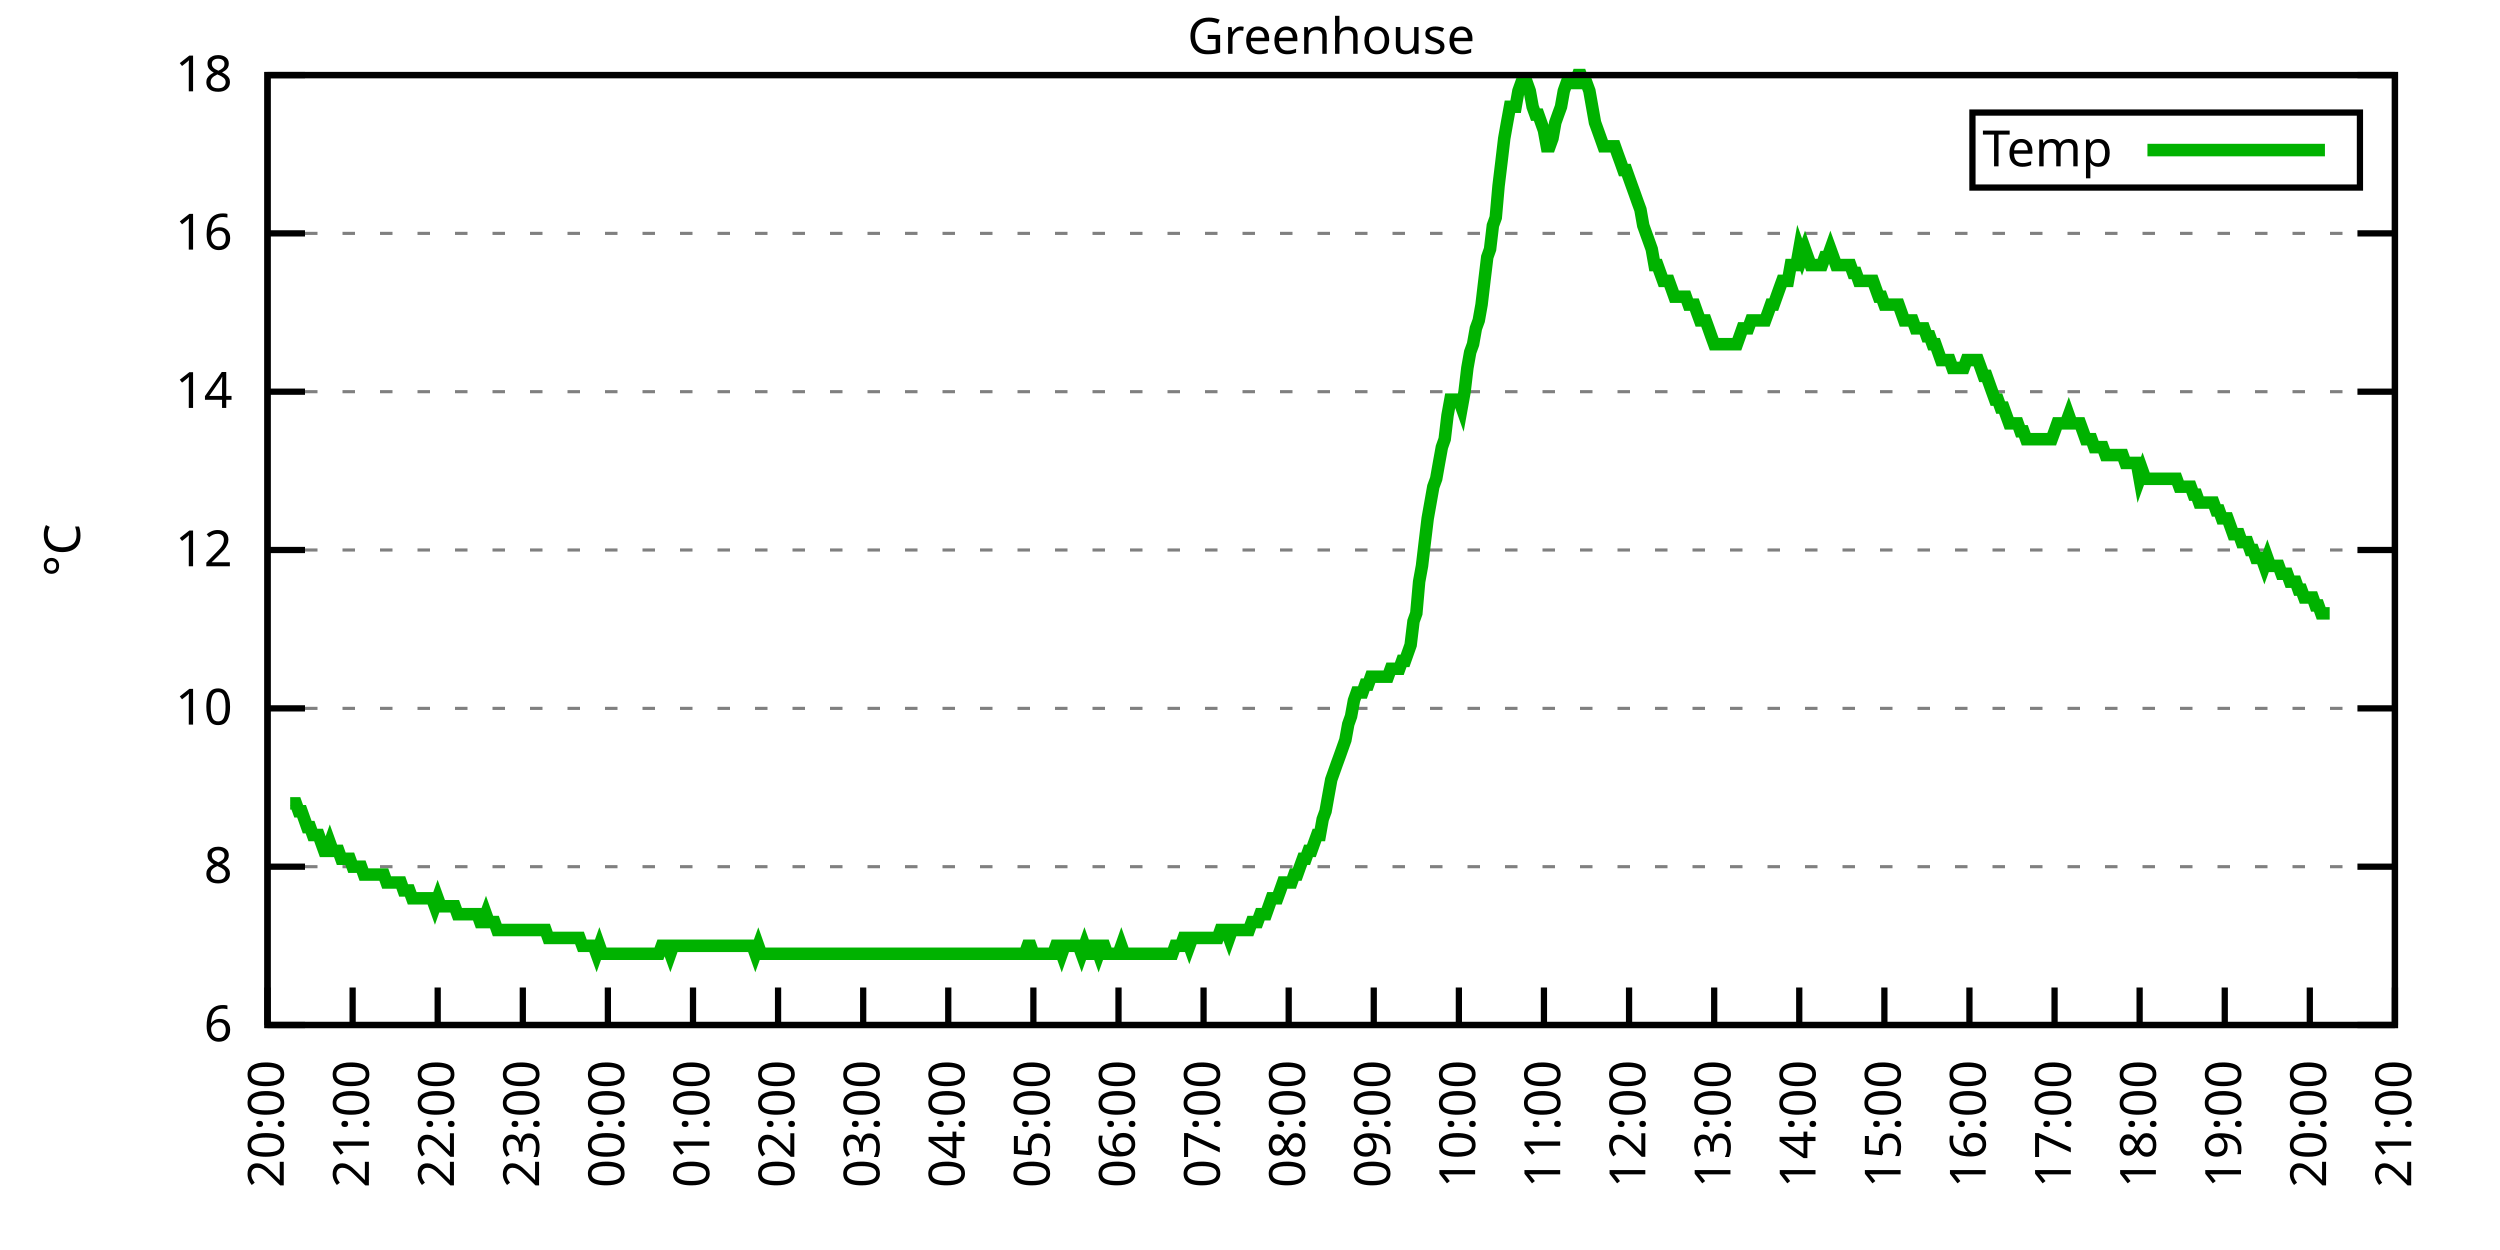
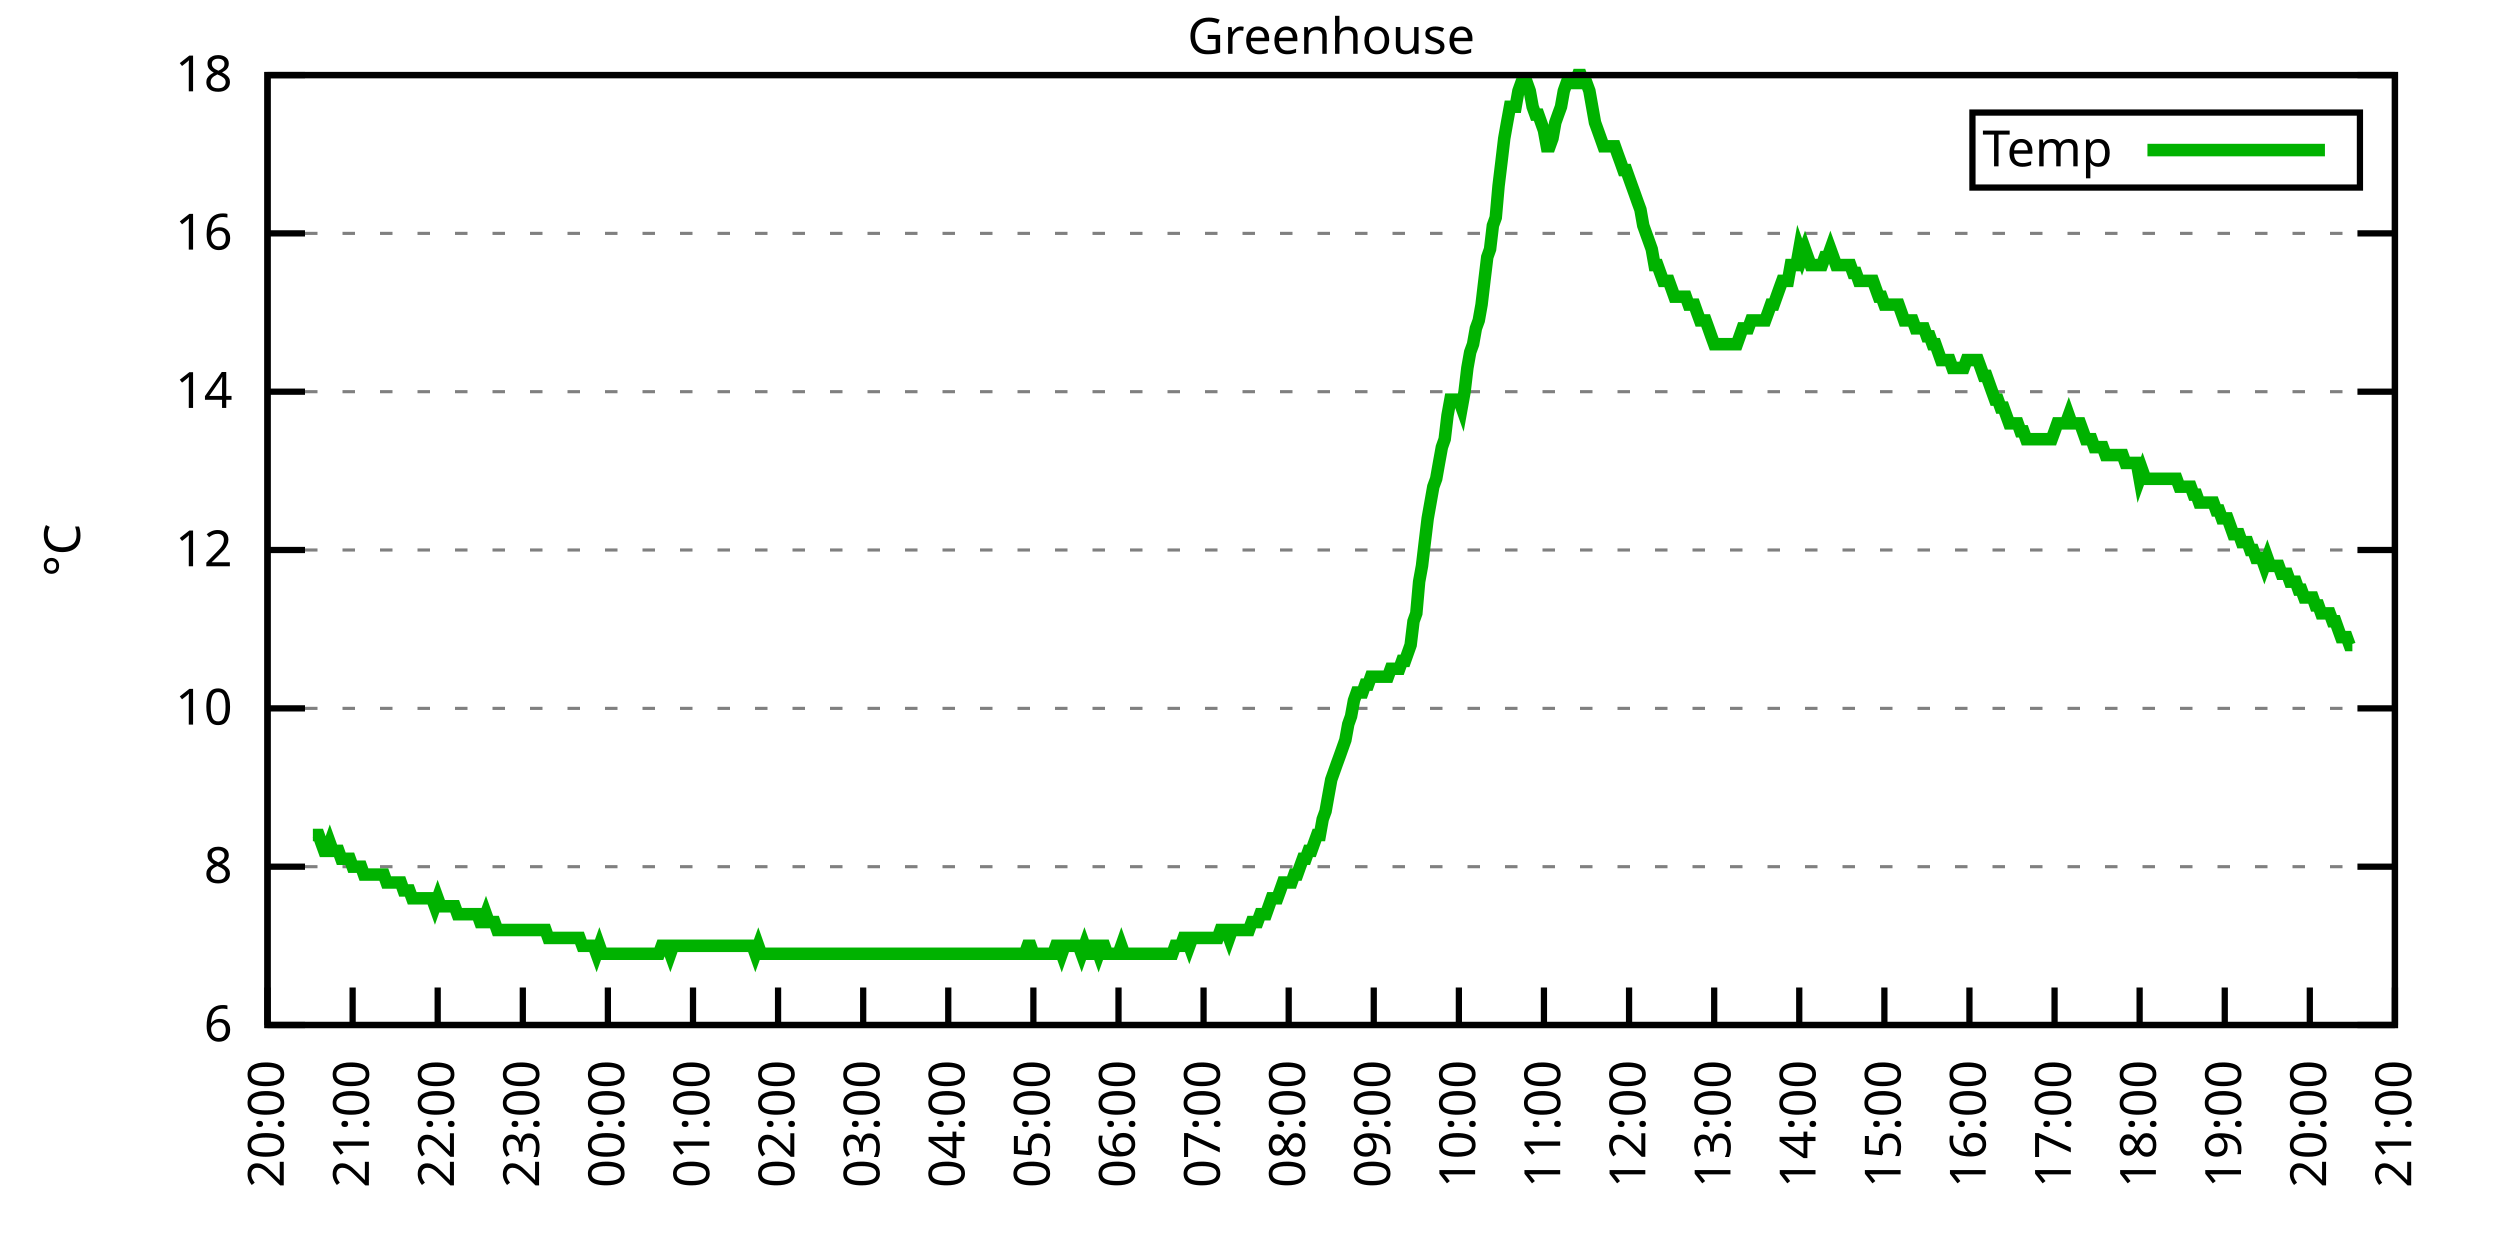
<svg xmlns="http://www.w3.org/2000/svg" xmlns:xlink="http://www.w3.org/1999/xlink" width="400" height="200" viewBox="0 0 400 200">
  <g id="gnuplot_canvas">
    <rect x="0" y="0" width="400" height="200" fill="none" />
    <defs>
      <circle id="gpDot" r="0.5" stroke-width="0.5" stroke="currentColor" />
      <path id="gpPt0" stroke-width="0.333" stroke="currentColor" d="M-1,0 h2 M0,-1 v2" />
      <path id="gpPt1" stroke-width="0.333" stroke="currentColor" d="M-1,-1 L1,1 M1,-1 L-1,1" />
      <path id="gpPt2" stroke-width="0.333" stroke="currentColor" d="M-1,0 L1,0 M0,-1 L0,1 M-1,-1 L1,1 M-1,1 L1,-1" />
      <rect id="gpPt3" stroke-width="0.333" stroke="currentColor" x="-1" y="-1" width="2" height="2" />
      <rect id="gpPt4" stroke-width="0.333" stroke="currentColor" fill="currentColor" x="-1" y="-1" width="2" height="2" />
      <circle id="gpPt5" stroke-width="0.333" stroke="currentColor" cx="0" cy="0" r="1" />
      <use xlink:href="#gpPt5" id="gpPt6" fill="currentColor" stroke="none" />
      <path id="gpPt7" stroke-width="0.333" stroke="currentColor" d="M0,-1.33 L-1.33,0.67 L1.33,0.67 z" />
      <use xlink:href="#gpPt7" id="gpPt8" fill="currentColor" stroke="none" />
      <use xlink:href="#gpPt7" id="gpPt9" stroke="currentColor" transform="rotate(180)" />
      <use xlink:href="#gpPt9" id="gpPt10" fill="currentColor" stroke="none" />
      <use xlink:href="#gpPt3" id="gpPt11" stroke="currentColor" transform="rotate(45)" />
      <use xlink:href="#gpPt11" id="gpPt12" fill="currentColor" stroke="none" />
      <path id="gpPt13" stroke-width="0.333" stroke="currentColor" d="M0,1.330 L1.265,0.411 L0.782,-1.067 L-0.782,-1.076 L-1.265,0.411 z" />
      <use xlink:href="#gpPt13" id="gpPt14" fill="currentColor" stroke="none" />
      <filter id="textbox" filterUnits="objectBoundingBox" x="0" y="0" height="1" width="1">
        <feFlood flood-color="white" flood-opacity="1" result="bgnd" />
        <feComposite in="SourceGraphic" in2="bgnd" operator="atop" />
      </filter>
      <filter id="greybox" filterUnits="objectBoundingBox" x="0" y="0" height="1" width="1">
        <feFlood flood-color="lightgrey" flood-opacity="1" result="grey" />
        <feComposite in="SourceGraphic" in2="grey" operator="atop" />
      </filter>
    </defs>
    <g fill="none" color="white" stroke="currentColor" stroke-width="1.00" stroke-linecap="butt" stroke-linejoin="miter">
</g>
    <g fill="none" color="black" stroke="currentColor" stroke-width="1.00" stroke-linecap="butt" stroke-linejoin="miter">
      <g stroke="none" shape-rendering="crispEdges">
        <polygon fill="rgb(255, 255, 255)" points="42.80,164.00 383.18,164.00 383.18,12.02 42.80,12.02 " />
      </g>
    </g>
    <g fill="none" color="black" stroke="currentColor" stroke-width="1.00" stroke-linecap="butt" stroke-linejoin="miter">
</g>
    <g fill="none" color="black" stroke="black" stroke-width="0.50" stroke-linecap="butt" stroke-linejoin="miter">
</g>
    <g fill="none" color="gray" stroke="currentColor" stroke-width="0.50" stroke-linecap="butt" stroke-linejoin="miter">
      <path stroke="gray" stroke-dasharray="2,4" class="gridline" d="M42.80,164.00 L383.19,164.00  " />
    </g>
    <g fill="none" color="gray" stroke="gray" stroke-width="1.00" stroke-linecap="butt" stroke-linejoin="miter">
</g>
    <g fill="none" color="black" stroke="currentColor" stroke-width="1.00" stroke-linecap="butt" stroke-linejoin="miter">
      <path stroke="black" d="M42.80,164.00 L48.80,164.00 M383.19,164.00 L377.19,164.00  " />
      <g transform="translate(37.20,166.60)" stroke="none" fill="black" font-family="Sans" font-size="8.00" text-anchor="end">
        <text>
          <tspan font-family="Sans"> 6</tspan>
        </text>
      </g>
    </g>
    <g fill="none" color="black" stroke="currentColor" stroke-width="1.00" stroke-linecap="butt" stroke-linejoin="miter">
</g>
    <g fill="none" color="black" stroke="black" stroke-width="0.50" stroke-linecap="butt" stroke-linejoin="miter">
</g>
    <g fill="none" color="gray" stroke="currentColor" stroke-width="0.50" stroke-linecap="butt" stroke-linejoin="miter">
      <path stroke="gray" stroke-dasharray="2,4" class="gridline" d="M42.80,138.67 L383.19,138.67  " />
    </g>
    <g fill="none" color="gray" stroke="gray" stroke-width="1.00" stroke-linecap="butt" stroke-linejoin="miter">
</g>
    <g fill="none" color="black" stroke="currentColor" stroke-width="1.00" stroke-linecap="butt" stroke-linejoin="miter">
      <path stroke="black" d="M42.80,138.67 L48.80,138.67 M383.19,138.67 L377.19,138.67  " />
      <g transform="translate(37.20,141.27)" stroke="none" fill="black" font-family="Sans" font-size="8.00" text-anchor="end">
        <text>
          <tspan font-family="Sans"> 8</tspan>
        </text>
      </g>
    </g>
    <g fill="none" color="black" stroke="currentColor" stroke-width="1.00" stroke-linecap="butt" stroke-linejoin="miter">
</g>
    <g fill="none" color="black" stroke="black" stroke-width="0.50" stroke-linecap="butt" stroke-linejoin="miter">
</g>
    <g fill="none" color="gray" stroke="currentColor" stroke-width="0.50" stroke-linecap="butt" stroke-linejoin="miter">
      <path stroke="gray" stroke-dasharray="2,4" class="gridline" d="M42.80,113.34 L383.19,113.34  " />
    </g>
    <g fill="none" color="gray" stroke="gray" stroke-width="1.00" stroke-linecap="butt" stroke-linejoin="miter">
</g>
    <g fill="none" color="black" stroke="currentColor" stroke-width="1.00" stroke-linecap="butt" stroke-linejoin="miter">
      <path stroke="black" d="M42.80,113.34 L48.80,113.34 M383.19,113.34 L377.19,113.34  " />
      <g transform="translate(37.20,115.94)" stroke="none" fill="black" font-family="Sans" font-size="8.00" text-anchor="end">
        <text>
          <tspan font-family="Sans"> 10</tspan>
        </text>
      </g>
    </g>
    <g fill="none" color="black" stroke="currentColor" stroke-width="1.00" stroke-linecap="butt" stroke-linejoin="miter">
</g>
    <g fill="none" color="black" stroke="black" stroke-width="0.50" stroke-linecap="butt" stroke-linejoin="miter">
</g>
    <g fill="none" color="gray" stroke="currentColor" stroke-width="0.50" stroke-linecap="butt" stroke-linejoin="miter">
      <path stroke="gray" stroke-dasharray="2,4" class="gridline" d="M42.80,88.00 L383.19,88.00  " />
    </g>
    <g fill="none" color="gray" stroke="gray" stroke-width="1.00" stroke-linecap="butt" stroke-linejoin="miter">
</g>
    <g fill="none" color="black" stroke="currentColor" stroke-width="1.00" stroke-linecap="butt" stroke-linejoin="miter">
      <path stroke="black" d="M42.80,88.00 L48.80,88.00 M383.19,88.00 L377.19,88.00  " />
      <g transform="translate(37.20,90.60)" stroke="none" fill="black" font-family="Sans" font-size="8.00" text-anchor="end">
        <text>
          <tspan font-family="Sans"> 12</tspan>
        </text>
      </g>
    </g>
    <g fill="none" color="black" stroke="currentColor" stroke-width="1.00" stroke-linecap="butt" stroke-linejoin="miter">
</g>
    <g fill="none" color="black" stroke="black" stroke-width="0.50" stroke-linecap="butt" stroke-linejoin="miter">
</g>
    <g fill="none" color="gray" stroke="currentColor" stroke-width="0.50" stroke-linecap="butt" stroke-linejoin="miter">
      <path stroke="gray" stroke-dasharray="2,4" class="gridline" d="M42.80,62.67 L383.19,62.67  " />
    </g>
    <g fill="none" color="gray" stroke="gray" stroke-width="1.00" stroke-linecap="butt" stroke-linejoin="miter">
</g>
    <g fill="none" color="black" stroke="currentColor" stroke-width="1.00" stroke-linecap="butt" stroke-linejoin="miter">
      <path stroke="black" d="M42.80,62.67 L48.80,62.67 M383.19,62.67 L377.19,62.67  " />
      <g transform="translate(37.20,65.27)" stroke="none" fill="black" font-family="Sans" font-size="8.00" text-anchor="end">
        <text>
          <tspan font-family="Sans"> 14</tspan>
        </text>
      </g>
    </g>
    <g fill="none" color="black" stroke="currentColor" stroke-width="1.00" stroke-linecap="butt" stroke-linejoin="miter">
</g>
    <g fill="none" color="black" stroke="black" stroke-width="0.50" stroke-linecap="butt" stroke-linejoin="miter">
</g>
    <g fill="none" color="gray" stroke="currentColor" stroke-width="0.50" stroke-linecap="butt" stroke-linejoin="miter">
      <path stroke="gray" stroke-dasharray="2,4" class="gridline" d="M42.80,37.34 L383.19,37.34  " />
    </g>
    <g fill="none" color="gray" stroke="gray" stroke-width="1.00" stroke-linecap="butt" stroke-linejoin="miter">
</g>
    <g fill="none" color="black" stroke="currentColor" stroke-width="1.00" stroke-linecap="butt" stroke-linejoin="miter">
      <path stroke="black" d="M42.80,37.34 L48.80,37.34 M383.19,37.34 L377.19,37.34  " />
      <g transform="translate(37.20,39.94)" stroke="none" fill="black" font-family="Sans" font-size="8.00" text-anchor="end">
        <text>
          <tspan font-family="Sans"> 16</tspan>
        </text>
      </g>
    </g>
    <g fill="none" color="black" stroke="currentColor" stroke-width="1.00" stroke-linecap="butt" stroke-linejoin="miter">
</g>
    <g fill="none" color="black" stroke="black" stroke-width="0.50" stroke-linecap="butt" stroke-linejoin="miter">
</g>
    <g fill="none" color="gray" stroke="currentColor" stroke-width="0.50" stroke-linecap="butt" stroke-linejoin="miter">
      <path stroke="gray" stroke-dasharray="2,4" class="gridline" d="M42.80,12.01 L383.19,12.01  " />
    </g>
    <g fill="none" color="gray" stroke="gray" stroke-width="1.00" stroke-linecap="butt" stroke-linejoin="miter">
</g>
    <g fill="none" color="black" stroke="currentColor" stroke-width="1.00" stroke-linecap="butt" stroke-linejoin="miter">
      <path stroke="black" d="M42.80,12.01 L48.80,12.01 M383.19,12.01 L377.19,12.01  " />
      <g transform="translate(37.20,14.61)" stroke="none" fill="black" font-family="Sans" font-size="8.00" text-anchor="end">
        <text>
          <tspan font-family="Sans"> 18</tspan>
        </text>
      </g>
    </g>
    <g fill="none" color="black" stroke="currentColor" stroke-width="1.00" stroke-linecap="butt" stroke-linejoin="miter">
      <path stroke="black" d="M42.80,164.00 L42.80,158.00  " />
      <g transform="translate(45.40,169.60) rotate(270.00)" stroke="none" fill="black" font-family="Sans" font-size="8.00" text-anchor="end">
        <text>
          <tspan font-family="Sans">20:00</tspan>
        </text>
      </g>
    </g>
    <g fill="none" color="black" stroke="currentColor" stroke-width="1.00" stroke-linecap="butt" stroke-linejoin="miter">
      <path stroke="black" d="M56.42,164.00 L56.42,158.00  " />
      <g transform="translate(59.02,169.60) rotate(270.00)" stroke="none" fill="black" font-family="Sans" font-size="8.00" text-anchor="end">
        <text>
          <tspan font-family="Sans">21:00</tspan>
        </text>
      </g>
    </g>
    <g fill="none" color="black" stroke="currentColor" stroke-width="1.00" stroke-linecap="butt" stroke-linejoin="miter">
      <path stroke="black" d="M70.03,164.00 L70.03,158.00  " />
      <g transform="translate(72.63,169.60) rotate(270.00)" stroke="none" fill="black" font-family="Sans" font-size="8.00" text-anchor="end">
        <text>
          <tspan font-family="Sans">22:00</tspan>
        </text>
      </g>
    </g>
    <g fill="none" color="black" stroke="currentColor" stroke-width="1.00" stroke-linecap="butt" stroke-linejoin="miter">
      <path stroke="black" d="M83.65,164.00 L83.65,158.00  " />
      <g transform="translate(86.25,169.60) rotate(270.00)" stroke="none" fill="black" font-family="Sans" font-size="8.00" text-anchor="end">
        <text>
          <tspan font-family="Sans">23:00</tspan>
        </text>
      </g>
    </g>
    <g fill="none" color="black" stroke="currentColor" stroke-width="1.00" stroke-linecap="butt" stroke-linejoin="miter">
      <path stroke="black" d="M97.26,164.00 L97.26,158.00  " />
      <g transform="translate(99.86,169.60) rotate(270.00)" stroke="none" fill="black" font-family="Sans" font-size="8.00" text-anchor="end">
        <text>
          <tspan font-family="Sans">00:00</tspan>
        </text>
      </g>
    </g>
    <g fill="none" color="black" stroke="currentColor" stroke-width="1.00" stroke-linecap="butt" stroke-linejoin="miter">
      <path stroke="black" d="M110.88,164.00 L110.88,158.00  " />
      <g transform="translate(113.48,169.60) rotate(270.00)" stroke="none" fill="black" font-family="Sans" font-size="8.00" text-anchor="end">
        <text>
          <tspan font-family="Sans">01:00</tspan>
        </text>
      </g>
    </g>
    <g fill="none" color="black" stroke="currentColor" stroke-width="1.00" stroke-linecap="butt" stroke-linejoin="miter">
      <path stroke="black" d="M124.49,164.00 L124.49,158.00  " />
      <g transform="translate(127.09,169.60) rotate(270.00)" stroke="none" fill="black" font-family="Sans" font-size="8.00" text-anchor="end">
        <text>
          <tspan font-family="Sans">02:00</tspan>
        </text>
      </g>
    </g>
    <g fill="none" color="black" stroke="currentColor" stroke-width="1.00" stroke-linecap="butt" stroke-linejoin="miter">
      <path stroke="black" d="M138.11,164.00 L138.11,158.00  " />
      <g transform="translate(140.71,169.60) rotate(270.00)" stroke="none" fill="black" font-family="Sans" font-size="8.00" text-anchor="end">
        <text>
          <tspan font-family="Sans">03:00</tspan>
        </text>
      </g>
    </g>
    <g fill="none" color="black" stroke="currentColor" stroke-width="1.00" stroke-linecap="butt" stroke-linejoin="miter">
      <path stroke="black" d="M151.72,164.00 L151.72,158.00  " />
      <g transform="translate(154.32,169.60) rotate(270.00)" stroke="none" fill="black" font-family="Sans" font-size="8.00" text-anchor="end">
        <text>
          <tspan font-family="Sans">04:00</tspan>
        </text>
      </g>
    </g>
    <g fill="none" color="black" stroke="currentColor" stroke-width="1.00" stroke-linecap="butt" stroke-linejoin="miter">
      <path stroke="black" d="M165.34,164.00 L165.34,158.00  " />
      <g transform="translate(167.94,169.60) rotate(270.00)" stroke="none" fill="black" font-family="Sans" font-size="8.00" text-anchor="end">
        <text>
          <tspan font-family="Sans">05:00</tspan>
        </text>
      </g>
    </g>
    <g fill="none" color="black" stroke="currentColor" stroke-width="1.00" stroke-linecap="butt" stroke-linejoin="miter">
      <path stroke="black" d="M178.96,164.00 L178.96,158.00  " />
      <g transform="translate(181.56,169.60) rotate(270.00)" stroke="none" fill="black" font-family="Sans" font-size="8.00" text-anchor="end">
        <text>
          <tspan font-family="Sans">06:00</tspan>
        </text>
      </g>
    </g>
    <g fill="none" color="black" stroke="currentColor" stroke-width="1.00" stroke-linecap="butt" stroke-linejoin="miter">
      <path stroke="black" d="M192.57,164.00 L192.57,158.00  " />
      <g transform="translate(195.17,169.60) rotate(270.00)" stroke="none" fill="black" font-family="Sans" font-size="8.00" text-anchor="end">
        <text>
          <tspan font-family="Sans">07:00</tspan>
        </text>
      </g>
    </g>
    <g fill="none" color="black" stroke="currentColor" stroke-width="1.00" stroke-linecap="butt" stroke-linejoin="miter">
      <path stroke="black" d="M206.19,164.00 L206.19,158.00  " />
      <g transform="translate(208.79,169.60) rotate(270.00)" stroke="none" fill="black" font-family="Sans" font-size="8.00" text-anchor="end">
        <text>
          <tspan font-family="Sans">08:00</tspan>
        </text>
      </g>
    </g>
    <g fill="none" color="black" stroke="currentColor" stroke-width="1.00" stroke-linecap="butt" stroke-linejoin="miter">
      <path stroke="black" d="M219.80,164.00 L219.80,158.00  " />
      <g transform="translate(222.40,169.60) rotate(270.00)" stroke="none" fill="black" font-family="Sans" font-size="8.00" text-anchor="end">
        <text>
          <tspan font-family="Sans">09:00</tspan>
        </text>
      </g>
    </g>
    <g fill="none" color="black" stroke="currentColor" stroke-width="1.00" stroke-linecap="butt" stroke-linejoin="miter">
      <path stroke="black" d="M233.42,164.00 L233.42,158.00  " />
      <g transform="translate(236.02,169.60) rotate(270.00)" stroke="none" fill="black" font-family="Sans" font-size="8.00" text-anchor="end">
        <text>
          <tspan font-family="Sans">10:00</tspan>
        </text>
      </g>
    </g>
    <g fill="none" color="black" stroke="currentColor" stroke-width="1.00" stroke-linecap="butt" stroke-linejoin="miter">
      <path stroke="black" d="M247.03,164.00 L247.03,158.00  " />
      <g transform="translate(249.63,169.60) rotate(270.00)" stroke="none" fill="black" font-family="Sans" font-size="8.00" text-anchor="end">
        <text>
          <tspan font-family="Sans">11:00</tspan>
        </text>
      </g>
    </g>
    <g fill="none" color="black" stroke="currentColor" stroke-width="1.00" stroke-linecap="butt" stroke-linejoin="miter">
      <path stroke="black" d="M260.65,164.00 L260.65,158.00  " />
      <g transform="translate(263.25,169.60) rotate(270.00)" stroke="none" fill="black" font-family="Sans" font-size="8.00" text-anchor="end">
        <text>
          <tspan font-family="Sans">12:00</tspan>
        </text>
      </g>
    </g>
    <g fill="none" color="black" stroke="currentColor" stroke-width="1.00" stroke-linecap="butt" stroke-linejoin="miter">
      <path stroke="black" d="M274.27,164.00 L274.27,158.00  " />
      <g transform="translate(276.87,169.60) rotate(270.00)" stroke="none" fill="black" font-family="Sans" font-size="8.00" text-anchor="end">
        <text>
          <tspan font-family="Sans">13:00</tspan>
        </text>
      </g>
    </g>
    <g fill="none" color="black" stroke="currentColor" stroke-width="1.00" stroke-linecap="butt" stroke-linejoin="miter">
      <path stroke="black" d="M287.88,164.00 L287.88,158.00  " />
      <g transform="translate(290.48,169.60) rotate(270.00)" stroke="none" fill="black" font-family="Sans" font-size="8.00" text-anchor="end">
        <text>
          <tspan font-family="Sans">14:00</tspan>
        </text>
      </g>
    </g>
    <g fill="none" color="black" stroke="currentColor" stroke-width="1.00" stroke-linecap="butt" stroke-linejoin="miter">
      <path stroke="black" d="M301.50,164.00 L301.50,158.00  " />
      <g transform="translate(304.10,169.60) rotate(270.00)" stroke="none" fill="black" font-family="Sans" font-size="8.00" text-anchor="end">
        <text>
          <tspan font-family="Sans">15:00</tspan>
        </text>
      </g>
    </g>
    <g fill="none" color="black" stroke="currentColor" stroke-width="1.00" stroke-linecap="butt" stroke-linejoin="miter">
      <path stroke="black" d="M315.11,164.00 L315.11,158.00  " />
      <g transform="translate(317.71,169.60) rotate(270.00)" stroke="none" fill="black" font-family="Sans" font-size="8.00" text-anchor="end">
        <text>
          <tspan font-family="Sans">16:00</tspan>
        </text>
      </g>
    </g>
    <g fill="none" color="black" stroke="currentColor" stroke-width="1.00" stroke-linecap="butt" stroke-linejoin="miter">
      <path stroke="black" d="M328.73,164.00 L328.73,158.00  " />
      <g transform="translate(331.33,169.60) rotate(270.00)" stroke="none" fill="black" font-family="Sans" font-size="8.00" text-anchor="end">
        <text>
          <tspan font-family="Sans">17:00</tspan>
        </text>
      </g>
    </g>
    <g fill="none" color="black" stroke="currentColor" stroke-width="1.00" stroke-linecap="butt" stroke-linejoin="miter">
      <path stroke="black" d="M342.34,164.00 L342.34,158.00  " />
      <g transform="translate(344.94,169.60) rotate(270.00)" stroke="none" fill="black" font-family="Sans" font-size="8.00" text-anchor="end">
        <text>
          <tspan font-family="Sans">18:00</tspan>
        </text>
      </g>
    </g>
    <g fill="none" color="black" stroke="currentColor" stroke-width="1.00" stroke-linecap="butt" stroke-linejoin="miter">
      <path stroke="black" d="M355.96,164.00 L355.96,158.00  " />
      <g transform="translate(358.56,169.60) rotate(270.00)" stroke="none" fill="black" font-family="Sans" font-size="8.00" text-anchor="end">
        <text>
          <tspan font-family="Sans">19:00</tspan>
        </text>
      </g>
    </g>
    <g fill="none" color="black" stroke="currentColor" stroke-width="1.00" stroke-linecap="butt" stroke-linejoin="miter">
      <path stroke="black" d="M369.57,164.00 L369.57,158.00  " />
      <g transform="translate(372.17,169.60) rotate(270.00)" stroke="none" fill="black" font-family="Sans" font-size="8.00" text-anchor="end">
        <text>
          <tspan font-family="Sans">20:00</tspan>
        </text>
      </g>
    </g>
    <g fill="none" color="black" stroke="currentColor" stroke-width="1.00" stroke-linecap="butt" stroke-linejoin="miter">
      <path stroke="black" d="M383.19,164.00 L383.19,158.00  " />
      <g transform="translate(385.79,169.60) rotate(270.00)" stroke="none" fill="black" font-family="Sans" font-size="8.00" text-anchor="end">
        <text>
          <tspan font-family="Sans">21:00</tspan>
        </text>
      </g>
    </g>
    <g fill="none" color="black" stroke="currentColor" stroke-width="1.00" stroke-linecap="butt" stroke-linejoin="miter">
</g>
    <g fill="none" color="black" stroke="currentColor" stroke-width="1.00" stroke-linecap="butt" stroke-linejoin="miter">
      <path stroke="black" d="M42.80,12.01 L42.80,164.00 L383.19,164.00 L383.19,12.01 L42.80,12.01 Z  " />
    </g>
    <g fill="none" color="black" stroke="currentColor" stroke-width="1.00" stroke-linecap="butt" stroke-linejoin="miter">
</g>
    <g fill="none" color="black" stroke="currentColor" stroke-width="1.00" stroke-linecap="butt" stroke-linejoin="miter">
      <path stroke="black" d="M315.59,30.01 L315.59,18.01 L377.59,18.01 L377.59,30.01 L315.59,30.01 Z  " />
    </g>
    <g id="Greenhouse_plot_1">
      <g fill="none" color="white" stroke="black" stroke-width="2.00" stroke-linecap="butt" stroke-linejoin="miter">
</g>
      <g fill="none" color="black" stroke="currentColor" stroke-width="2.00" stroke-linecap="butt" stroke-linejoin="miter">
        <g transform="translate(337.99,26.61)" stroke="none" fill="black" font-family="Sans" font-size="8.00" text-anchor="end">
          <text>
            <tspan font-family="Sans">Temp</tspan>
          </text>
        </g>
      </g>
      <g fill="none" color="black" stroke="currentColor" stroke-width="2.00" stroke-linecap="butt" stroke-linejoin="miter">
-         <path stroke="rgb(  0, 178,   0)" d="M343.59,24.01 L371.99,24.01 M46.43,128.54 L46.88,128.54 L47.34,128.54 L47.79,129.80 L48.25,129.80 L48.70,131.07   L49.15,132.34 L49.61,132.34 L50.06,133.60 L50.52,133.60 L50.97,133.60 L51.42,134.87 L51.88,136.14 L52.33,136.14   L52.78,134.87 L53.24,136.14 L53.69,136.14 L54.15,136.14 L54.60,137.40 L55.05,137.40 L55.51,137.40 L55.96,137.40   L56.42,138.67 L56.87,138.67 L57.32,138.67 L57.78,138.67 L58.23,139.93 L58.68,139.93 L59.14,139.93 L59.59,139.93   L60.05,139.93 L60.50,139.93 L60.95,139.93 L61.41,139.93 L61.86,141.20 L62.32,141.20 L62.77,141.20 L63.22,141.20   L63.68,141.20 L64.13,141.20 L64.58,142.47 L65.04,142.47 L65.49,142.47 L65.95,143.73 L66.40,143.73 L66.85,143.73   L67.31,143.73 L67.76,143.73 L68.22,143.73 L68.67,143.73 L69.12,143.73 L69.58,145.00 L70.03,143.73 L70.49,145.00   L70.94,145.00 L71.39,145.00 L71.85,145.00 L72.30,145.00 L72.75,145.00 L73.21,146.27 L73.66,146.27 L74.12,146.27   L74.57,146.27 L75.02,146.27 L75.48,146.27 L75.93,146.27 L76.39,146.27 L76.84,147.53 L77.29,147.53 L77.75,146.27   L78.20,147.53 L78.65,147.53 L79.11,147.53 L79.56,148.80 L80.02,148.80 L80.47,148.80 L80.92,148.80 L81.38,148.80   L81.83,148.80 L82.29,148.80 L82.74,148.80 L83.19,148.80 L83.65,148.80 L84.10,148.80 L84.55,148.80 L85.01,148.80   L85.46,148.80 L85.92,148.80 L86.37,148.80 L86.82,148.80 L87.28,148.80 L87.73,150.07 L88.19,150.07 L88.64,150.07   L89.09,150.07 L89.55,150.07 L90.00,150.07 L90.45,150.07 L90.91,150.07 L91.36,150.07 L91.82,150.07 L92.27,150.07   L92.72,150.07 L93.18,151.33 L93.63,151.33 L94.09,151.33 L94.54,151.33 L94.99,151.33 L95.45,152.60 L95.90,151.33   L96.35,152.60 L96.81,152.60 L97.26,152.60 L97.72,152.60 L98.17,152.60 L98.62,152.60 L99.08,152.60 L99.53,152.60   L99.99,152.60 L100.44,152.60 L100.89,152.60 L101.35,152.60 L101.80,152.60 L102.25,152.60 L102.71,152.60 L103.16,152.60   L103.62,152.60 L104.07,152.60 L104.52,152.60 L104.98,152.60 L105.43,152.60 L105.89,151.33 L106.34,151.33 L106.79,151.33   L107.25,152.60 L107.70,151.33 L108.15,151.33 L108.61,151.33 L109.06,151.33 L109.52,151.33 L109.97,151.33 L110.42,151.33   L110.88,151.33 L111.33,151.33 L111.79,151.33 L112.24,151.33 L112.69,151.33 L113.15,151.33 L113.60,151.33 L114.05,151.33   L114.51,151.33 L114.96,151.33 L115.42,151.33 L115.87,151.33 L116.32,151.33 L116.78,151.33 L117.23,151.33 L117.69,151.33   L118.14,151.33 L118.59,151.33 L119.05,151.33 L119.50,151.33 L119.96,151.33 L120.41,151.33 L120.86,152.60 L121.32,151.33   L121.77,152.60 L122.22,152.60 L122.68,152.60 L123.13,152.60 L123.59,152.60 L124.04,152.60 L124.49,152.60 L124.95,152.60   L125.40,152.60 L125.86,152.60 L126.31,152.60 L126.76,152.60 L127.22,152.60 L127.67,152.60 L128.12,152.60 L128.58,152.60   L129.03,152.60 L129.49,152.60 L129.94,152.60 L130.39,152.60 L130.85,152.60 L131.30,152.60 L131.76,152.60 L132.21,152.60   L132.66,152.60 L133.12,152.60 L133.57,152.60 L134.02,152.60 L134.48,152.60 L134.93,152.60 L135.39,152.60 L135.84,152.60   L136.29,152.60 L136.75,152.60 L137.20,152.60 L137.66,152.60 L138.11,152.60 L138.56,152.60 L139.02,152.60 L139.47,152.60   L139.92,152.60 L140.38,152.60 L140.83,152.60 L141.29,152.60 L141.74,152.60 L142.19,152.60 L142.65,152.60 L143.10,152.60   L143.56,152.60 L144.01,152.60 L144.46,152.60 L144.92,152.60 L145.37,152.60 L145.82,152.60 L146.28,152.60 L146.73,152.60   L147.19,152.60 L147.64,152.60 L148.09,152.60 L148.55,152.60 L149.00,152.60 L149.46,152.60 L149.91,152.60 L150.36,152.60   L150.82,152.60 L151.27,152.60 L151.72,152.60 L152.18,152.60 L152.63,152.60 L153.09,152.60 L153.54,152.60 L153.99,152.60   L154.45,152.60 L154.90,152.60 L155.36,152.60 L155.81,152.60 L156.26,152.60 L156.72,152.60 L157.17,152.60 L157.62,152.60   L158.08,152.60 L158.53,152.60 L158.99,152.60 L159.44,152.60 L159.89,152.60 L160.35,152.60 L160.80,152.60 L161.26,152.60   L161.71,152.60 L162.16,152.60 L162.62,152.60 L163.07,152.60 L163.52,152.60 L163.98,152.60 L164.43,151.33 L164.89,151.33   L165.34,152.60 L165.79,152.60 L166.25,152.60 L166.70,152.60 L167.16,152.60 L167.61,152.60 L168.06,152.60 L168.52,152.60   L168.97,151.33 L169.43,151.33 L169.88,152.60 L170.33,151.33 L170.79,151.33 L171.24,151.33 L171.69,151.33 L172.15,151.33   L172.60,151.33 L173.06,152.60 L173.51,151.33 L173.96,152.60 L174.42,152.60 L174.87,151.33 L175.33,151.33 L175.78,152.60   L176.23,151.33 L176.69,151.33 L177.14,152.60 L177.59,152.60 L178.05,152.60 L178.50,152.60 L178.96,152.60 L179.41,151.33   L179.86,152.60 L180.32,152.60 L180.77,152.60 L181.23,152.60 L181.68,152.60 L182.13,152.60 L182.59,152.60 L183.04,152.60   L183.49,152.60 L183.95,152.60 L184.40,152.60 L184.86,152.60 L185.31,152.60 L185.76,152.60 L186.22,152.60 L186.67,152.60   L187.13,152.60 L187.58,152.60 L188.03,151.33 L188.49,151.33 L188.94,151.33 L189.39,150.07 L189.85,150.07 L190.30,151.33   L190.76,150.07 L191.21,150.07 L191.66,150.07 L192.12,150.07 L192.57,150.07 L193.03,150.07 L193.48,150.07 L193.93,150.07   L194.39,150.07 L194.84,150.07 L195.29,148.80 L195.75,148.80 L196.20,148.80 L196.66,150.07 L197.11,148.80 L197.56,148.80   L198.02,148.80 L198.47,148.80 L198.93,148.80 L199.38,148.80 L199.83,148.80 L200.29,147.53 L200.74,147.53 L201.19,147.53   L201.65,146.27 L202.10,146.27 L202.56,146.27 L203.01,145.00 L203.46,143.73 L203.92,143.73 L204.37,143.73 L204.83,142.47   L205.28,141.20 L205.73,141.20 L206.19,141.20 L206.64,141.20 L207.09,139.93 L207.55,139.93 L208.00,138.67 L208.46,137.40   L208.91,137.40 L209.36,136.14 L209.82,136.14 L210.27,134.87 L210.73,133.60 L211.18,133.60 L211.63,131.07 L212.09,129.80   L212.54,127.27 L213.00,124.74 L213.45,123.47 L213.90,122.20 L214.36,120.94 L214.81,119.67 L215.26,118.40 L215.72,115.87   L216.17,114.60 L216.63,112.07 L217.08,110.80 L217.53,110.80 L217.99,110.80 L218.44,109.54 L218.90,109.54 L219.35,108.27   L219.80,108.27 L220.26,108.27 L220.71,108.27 L221.16,108.27 L221.62,108.27 L222.07,108.27 L222.53,107.00 L222.98,107.00   L223.43,107.00 L223.89,107.00 L224.34,105.74 L224.80,105.74 L225.25,104.47 L225.70,103.20 L226.16,99.40 L226.61,98.14   L227.06,93.07 L227.52,90.54 L227.97,86.74 L228.43,82.94 L228.88,80.41 L229.33,77.87 L229.79,76.61 L230.24,74.07   L230.70,71.54 L231.15,70.27 L231.60,66.47 L232.06,63.94 L232.51,63.94 L232.96,63.94 L233.42,63.94 L233.87,65.21   L234.33,62.67 L234.78,58.87 L235.23,56.34 L235.69,55.07 L236.14,52.54 L236.60,51.27 L237.05,48.74 L237.50,44.94   L237.96,41.14 L238.41,39.87 L238.86,36.08 L239.32,34.81 L239.77,29.74 L240.23,25.94 L240.68,22.14 L241.13,19.61   L241.59,17.08 L242.04,17.08 L242.50,17.08 L242.95,14.54 L243.40,13.28 L243.86,13.28 L244.31,13.28 L244.76,14.54   L245.22,17.08 L245.67,18.34 L246.13,18.34 L246.58,19.61 L247.03,20.88 L247.49,23.41 L247.94,23.41 L248.40,22.14   L248.85,19.61 L249.30,18.34 L249.76,17.08 L250.21,14.54 L250.66,13.28 L251.12,13.28 L251.57,13.28 L252.03,13.28   L252.48,12.01 L252.93,12.01 L253.39,13.28 L253.84,13.28 L254.30,14.54 L254.75,17.08 L255.20,19.61 L255.66,20.88   L256.11,22.14 L256.56,23.41 L257.02,23.41 L257.47,23.41 L257.93,23.41 L258.38,23.41 L258.83,24.68 L259.29,25.94   L259.74,27.21 L260.20,27.21 L260.65,28.48 L261.10,29.74 L261.56,31.01 L262.01,32.28 L262.47,33.54 L262.92,36.08   L263.37,37.34 L263.83,38.61 L264.28,39.87 L264.73,42.41 L265.19,42.41 L265.64,43.67 L266.10,44.94 L266.55,44.94   L267.00,44.94 L267.46,46.21 L267.91,47.47 L268.37,47.47 L268.82,47.47 L269.27,47.47 L269.73,47.47 L270.18,48.74   L270.63,48.74 L271.09,48.74 L271.54,50.01 L272.00,51.27 L272.45,51.27 L272.90,51.27 L273.36,52.54 L273.81,53.81   L274.27,55.07 L274.72,55.07 L275.17,55.07 L275.63,55.07 L276.08,55.07 L276.53,55.07 L276.99,55.07 L277.44,55.07   L277.90,55.07 L278.35,53.81 L278.80,52.54 L279.26,52.54 L279.71,52.54 L280.17,51.27 L280.62,51.27 L281.07,51.27   L281.53,51.27 L281.98,51.27 L282.43,51.27 L282.89,50.01 L283.34,48.74 L283.80,48.74 L284.25,47.47 L284.70,46.21   L285.16,44.94 L285.61,44.94 L286.07,44.94 L286.52,42.41 L286.97,42.41 L287.43,42.41 L287.88,39.87 L288.33,41.14   L288.79,39.87 L289.24,41.14 L289.70,42.41 L290.15,42.41 L290.60,42.41 L291.06,42.41 L291.51,42.41 L291.97,41.14   L292.42,41.14 L292.87,39.87 L293.33,41.14 L293.78,42.41 L294.23,42.41 L294.69,42.41 L295.14,42.41 L295.60,42.41   L296.05,42.41 L296.50,43.67 L296.96,43.67 L297.41,44.94 L297.87,44.94 L298.32,44.94 L298.77,44.94 L299.23,44.94   L299.68,44.94 L300.13,46.21 L300.59,47.47 L301.04,47.47 L301.50,48.74 L301.95,48.74 L302.40,48.74 L302.86,48.74   L303.31,48.74 L303.77,48.74 L304.22,50.01 L304.67,51.27 L305.13,51.27 L305.58,51.27 L306.03,51.27 L306.49,52.54   L306.94,52.54 L307.40,52.54 L307.85,52.54 L308.30,53.81 L308.76,53.81 L309.21,55.07 L309.67,55.07 L310.12,56.34   L310.57,57.61 L311.03,57.61 L311.48,57.61 L311.94,57.61 L312.39,58.87 L312.84,58.87 L313.30,58.87 L313.75,58.87   L314.20,58.87 L314.66,57.61 L315.11,57.61 L315.57,57.61 L316.02,57.61 L316.47,57.61 L316.93,58.87 L317.38,60.14   L317.84,60.14 L318.29,61.41 L318.74,62.67 L319.20,63.94 L319.65,63.94 L320.10,65.21 L320.56,65.21 L321.01,66.47   L321.47,67.74 L321.92,67.74 L322.37,67.74 L322.83,67.74 L323.28,69.01 L323.74,69.01 L324.19,70.27 L324.64,70.27   L325.10,70.27 L325.55,70.27 L326.00,70.27 L326.46,70.27 L326.91,70.27 L327.37,70.27 L327.82,70.27 L328.27,70.27   L328.73,69.01 L329.18,67.74 L329.64,67.74 L330.09,67.74 L330.54,67.74 L331.00,66.47 L331.45,67.74 L331.90,67.74   L332.36,67.74 L332.81,67.74 L333.27,69.01 L333.72,70.27 L334.17,70.27 L334.63,70.27 L335.08,71.54 L335.54,71.54   L335.99,71.54 L336.44,71.54 L336.90,72.81 L337.35,72.81 L337.80,72.81 L338.26,72.81 L338.71,72.81 L339.17,72.81   L339.62,72.81 L340.07,74.07 L340.53,74.07 L340.98,74.07 L341.44,74.07 L341.89,74.07 L342.34,76.61 L342.80,75.34   L343.25,76.61 L343.70,76.61 L344.16,76.61 L344.61,76.61 L345.07,76.61 L345.52,76.61 L345.97,76.61 L346.43,76.61   L346.88,76.61 L347.34,76.61 L347.79,76.61 L348.24,76.61 L348.70,77.87 L349.15,77.87 L349.60,77.87 L350.06,77.87   L350.51,77.87 L350.97,79.14 L351.42,79.14 L351.87,80.41 L352.33,80.41 L352.78,80.41 L353.24,80.41 L353.69,80.41   L354.14,80.41 L354.60,81.67 L355.05,81.67 L355.50,82.94 L355.96,82.94 L356.41,82.94 L356.87,84.21 L357.32,85.47   L357.77,85.47 L358.23,85.47 L358.68,86.74 L359.14,86.74 L359.59,86.74 L360.04,88.00 L360.50,88.00 L360.95,89.27   L361.41,89.27 L361.86,89.27 L362.31,90.54 L362.77,89.27 L363.22,90.54 L363.67,90.54 L364.13,90.54 L364.58,90.54   L365.04,91.80 L365.49,91.80 L365.94,91.80 L366.40,93.07 L366.85,93.07 L367.31,93.07 L367.76,94.34 L368.21,94.34   L368.67,95.60 L369.12,95.60 L369.57,95.60 L370.03,95.60 L370.48,96.87 L370.94,96.87 L371.39,98.14 L371.84,98.14   L372.30,98.14 L372.75,98.14  " />
+         <path stroke="rgb(  0, 178,   0)" d="M343.59,24.01 L371.99,24.01 M50.06,133.60 L50.52,133.60 L50.97,133.60 L51.42,134.87 L51.88,136.14 L52.33,136.14   L52.78,134.87 L53.24,136.14 L53.69,136.14 L54.15,136.14 L54.60,137.40 L55.05,137.40 L55.51,137.40 L55.96,137.40   L56.42,138.67 L56.87,138.67 L57.32,138.67 L57.78,138.67 L58.23,139.93 L58.68,139.93 L59.14,139.93 L59.59,139.93   L60.05,139.93 L60.50,139.93 L60.95,139.93 L61.41,139.93 L61.86,141.20 L62.32,141.20 L62.77,141.20 L63.22,141.20   L63.68,141.20 L64.13,141.20 L64.58,142.47 L65.04,142.47 L65.49,142.47 L65.95,143.73 L66.40,143.73 L66.85,143.73   L67.31,143.73 L67.76,143.73 L68.22,143.73 L68.67,143.73 L69.12,143.73 L69.58,145.00 L70.03,143.73 L70.49,145.00   L70.94,145.00 L71.39,145.00 L71.85,145.00 L72.30,145.00 L72.75,145.00 L73.21,146.27 L73.66,146.27 L74.12,146.27   L74.57,146.27 L75.02,146.27 L75.48,146.27 L75.93,146.27 L76.39,146.27 L76.84,147.53 L77.29,147.53 L77.75,146.27   L78.20,147.53 L78.65,147.53 L79.11,147.53 L79.56,148.80 L80.02,148.80 L80.47,148.80 L80.92,148.80 L81.38,148.80   L81.83,148.80 L82.29,148.80 L82.74,148.80 L83.19,148.80 L83.65,148.80 L84.10,148.80 L84.55,148.80 L85.01,148.80   L85.46,148.80 L85.92,148.80 L86.37,148.80 L86.82,148.80 L87.28,148.80 L87.73,150.07 L88.19,150.07 L88.64,150.07   L89.09,150.07 L89.55,150.07 L90.00,150.07 L90.45,150.07 L90.91,150.07 L91.36,150.07 L91.82,150.07 L92.27,150.07   L92.72,150.07 L93.18,151.33 L93.63,151.33 L94.09,151.33 L94.54,151.33 L94.99,151.33 L95.45,152.60 L95.90,151.33   L96.35,152.60 L96.81,152.60 L97.26,152.60 L97.72,152.60 L98.17,152.60 L98.62,152.60 L99.08,152.60 L99.53,152.60   L99.99,152.60 L100.44,152.60 L100.89,152.60 L101.35,152.60 L101.80,152.60 L102.25,152.60 L102.71,152.60 L103.16,152.60   L103.62,152.60 L104.07,152.60 L104.52,152.60 L104.98,152.60 L105.43,152.60 L105.89,151.33 L106.34,151.33 L106.79,151.33   L107.25,152.60 L107.70,151.33 L108.15,151.33 L108.61,151.33 L109.06,151.33 L109.52,151.33 L109.97,151.33 L110.42,151.33   L110.88,151.33 L111.33,151.33 L111.79,151.33 L112.24,151.33 L112.69,151.33 L113.15,151.33 L113.60,151.33 L114.05,151.33   L114.51,151.33 L114.96,151.33 L115.42,151.33 L115.87,151.33 L116.32,151.33 L116.78,151.33 L117.23,151.33 L117.69,151.33   L118.14,151.33 L118.59,151.33 L119.05,151.33 L119.50,151.33 L119.96,151.33 L120.41,151.33 L120.86,152.60 L121.32,151.33   L121.77,152.60 L122.22,152.60 L122.68,152.60 L123.13,152.60 L123.59,152.60 L124.04,152.60 L124.49,152.60 L124.95,152.60   L125.40,152.60 L125.86,152.60 L126.31,152.60 L126.76,152.60 L127.22,152.60 L127.67,152.60 L128.12,152.60 L128.58,152.60   L129.03,152.60 L129.49,152.60 L129.94,152.60 L130.39,152.60 L130.85,152.60 L131.30,152.60 L131.76,152.60 L132.21,152.60   L132.66,152.60 L133.12,152.60 L133.57,152.60 L134.02,152.60 L134.48,152.60 L134.93,152.60 L135.39,152.60 L135.84,152.60   L136.29,152.60 L136.75,152.60 L137.20,152.60 L137.66,152.60 L138.11,152.60 L138.56,152.60 L139.02,152.60 L139.47,152.60   L139.92,152.60 L140.38,152.60 L140.83,152.60 L141.29,152.60 L141.74,152.60 L142.19,152.60 L142.65,152.60 L143.10,152.60   L143.56,152.60 L144.01,152.60 L144.46,152.60 L144.92,152.60 L145.37,152.60 L145.82,152.60 L146.28,152.60 L146.73,152.60   L147.19,152.60 L147.64,152.60 L148.09,152.60 L148.55,152.60 L149.00,152.60 L149.46,152.60 L149.91,152.60 L150.36,152.60   L150.82,152.60 L151.27,152.60 L151.72,152.60 L152.18,152.60 L152.63,152.60 L153.09,152.60 L153.54,152.60 L153.99,152.60   L154.45,152.60 L154.90,152.60 L155.36,152.60 L155.81,152.60 L156.26,152.60 L156.72,152.60 L157.17,152.60 L157.62,152.60   L158.08,152.60 L158.53,152.60 L158.99,152.60 L159.44,152.60 L159.89,152.60 L160.35,152.60 L160.80,152.60 L161.26,152.60   L161.71,152.60 L162.16,152.60 L162.62,152.60 L163.07,152.60 L163.52,152.60 L163.98,152.60 L164.43,151.33 L164.89,151.33   L165.34,152.60 L165.79,152.60 L166.25,152.60 L166.70,152.60 L167.16,152.60 L167.61,152.60 L168.06,152.60 L168.52,152.60   L168.97,151.33 L169.43,151.33 L169.88,152.60 L170.33,151.33 L170.79,151.33 L171.24,151.33 L171.69,151.33 L172.15,151.33   L172.60,151.33 L173.06,152.60 L173.51,151.33 L173.96,152.60 L174.42,152.60 L174.87,151.33 L175.33,151.33 L175.78,152.60   L176.23,151.33 L176.69,151.33 L177.14,152.60 L177.59,152.60 L178.05,152.60 L178.50,152.60 L178.96,152.60 L179.41,151.33   L179.86,152.60 L180.32,152.60 L180.77,152.60 L181.23,152.60 L181.68,152.60 L182.13,152.60 L182.59,152.60 L183.04,152.60   L183.49,152.60 L183.95,152.60 L184.40,152.60 L184.86,152.60 L185.31,152.60 L185.76,152.60 L186.22,152.60 L186.67,152.60   L187.13,152.60 L187.58,152.60 L188.03,151.33 L188.49,151.33 L188.94,151.33 L189.39,150.07 L189.85,150.07 L190.30,151.33   L190.76,150.07 L191.21,150.07 L191.66,150.07 L192.12,150.07 L192.57,150.07 L193.03,150.07 L193.48,150.07 L193.93,150.07   L194.39,150.07 L194.84,150.07 L195.29,148.80 L195.75,148.80 L196.20,148.80 L196.66,150.07 L197.11,148.80 L197.56,148.80   L198.02,148.80 L198.47,148.80 L198.93,148.80 L199.38,148.80 L199.83,148.80 L200.29,147.53 L200.74,147.53 L201.19,147.53   L201.65,146.27 L202.10,146.27 L202.56,146.27 L203.01,145.00 L203.46,143.73 L203.92,143.73 L204.37,143.73 L204.83,142.47   L205.28,141.20 L205.73,141.20 L206.19,141.20 L206.64,141.20 L207.09,139.93 L207.55,139.93 L208.00,138.67 L208.46,137.40   L208.91,137.40 L209.36,136.14 L209.82,136.14 L210.27,134.87 L210.73,133.60 L211.18,133.60 L211.63,131.07 L212.09,129.80   L212.54,127.27 L213.00,124.74 L213.45,123.47 L213.90,122.20 L214.36,120.94 L214.81,119.67 L215.26,118.40 L215.72,115.87   L216.17,114.60 L216.63,112.07 L217.08,110.80 L217.53,110.80 L217.99,110.80 L218.44,109.54 L218.90,109.54 L219.35,108.27   L219.80,108.27 L220.26,108.27 L220.71,108.27 L221.16,108.27 L221.62,108.27 L222.07,108.27 L222.53,107.00 L222.98,107.00   L223.43,107.00 L223.89,107.00 L224.34,105.74 L224.80,105.74 L225.25,104.47 L225.70,103.20 L226.16,99.40 L226.61,98.14   L227.06,93.07 L227.52,90.54 L227.97,86.74 L228.43,82.94 L228.88,80.41 L229.33,77.87 L229.79,76.61 L230.24,74.07   L230.70,71.54 L231.15,70.27 L231.60,66.47 L232.06,63.94 L232.51,63.94 L232.96,63.94 L233.42,63.94 L233.87,65.21   L234.33,62.67 L234.78,58.87 L235.23,56.34 L235.69,55.07 L236.14,52.54 L236.60,51.27 L237.05,48.74 L237.50,44.94   L237.96,41.14 L238.41,39.87 L238.86,36.08 L239.32,34.81 L239.77,29.74 L240.23,25.94 L240.68,22.14 L241.13,19.61   L241.59,17.08 L242.04,17.08 L242.50,17.08 L242.95,14.54 L243.40,13.28 L243.86,13.28 L244.31,13.28 L244.76,14.54   L245.22,17.08 L245.67,18.34 L246.13,18.34 L246.58,19.61 L247.03,20.88 L247.49,23.41 L247.94,23.41 L248.40,22.14   L248.85,19.61 L249.30,18.34 L249.76,17.08 L250.21,14.54 L250.66,13.28 L251.12,13.28 L251.57,13.28 L252.03,13.28   L252.48,12.01 L252.93,12.01 L253.39,13.28 L253.84,13.28 L254.30,14.54 L254.75,17.08 L255.20,19.61 L255.66,20.88   L256.11,22.14 L256.56,23.41 L257.02,23.41 L257.47,23.41 L257.93,23.41 L258.38,23.41 L258.83,24.68 L259.29,25.94   L259.74,27.21 L260.20,27.21 L260.65,28.48 L261.10,29.74 L261.56,31.01 L262.01,32.28 L262.47,33.54 L262.92,36.08   L263.37,37.34 L263.83,38.61 L264.28,39.87 L264.73,42.41 L265.19,42.41 L265.64,43.67 L266.10,44.94 L266.55,44.94   L267.00,44.94 L267.46,46.21 L267.91,47.47 L268.37,47.47 L268.82,47.47 L269.27,47.47 L269.73,47.47 L270.18,48.74   L270.63,48.74 L271.09,48.74 L271.54,50.01 L272.00,51.27 L272.45,51.27 L272.90,51.27 L273.36,52.54 L273.81,53.81   L274.27,55.07 L274.72,55.07 L275.17,55.07 L275.63,55.07 L276.08,55.07 L276.53,55.07 L276.99,55.07 L277.44,55.07   L277.90,55.07 L278.35,53.81 L278.80,52.54 L279.26,52.54 L279.71,52.54 L280.17,51.27 L280.62,51.27 L281.07,51.27   L281.53,51.27 L281.98,51.27 L282.43,51.27 L282.89,50.01 L283.34,48.74 L283.80,48.74 L284.25,47.47 L284.70,46.21   L285.16,44.94 L285.61,44.94 L286.07,44.94 L286.52,42.41 L286.97,42.41 L287.43,42.41 L287.88,39.87 L288.33,41.14   L288.79,39.87 L289.24,41.14 L289.70,42.41 L290.15,42.41 L290.60,42.41 L291.06,42.41 L291.51,42.41 L291.97,41.14   L292.42,41.14 L292.87,39.87 L293.33,41.14 L293.78,42.41 L294.23,42.41 L294.69,42.41 L295.14,42.41 L295.60,42.41   L296.05,42.41 L296.50,43.67 L296.96,43.67 L297.41,44.94 L297.87,44.94 L298.32,44.94 L298.77,44.94 L299.23,44.94   L299.68,44.94 L300.13,46.21 L300.59,47.47 L301.04,47.47 L301.50,48.74 L301.95,48.74 L302.40,48.74 L302.86,48.74   L303.31,48.74 L303.77,48.74 L304.22,50.01 L304.67,51.27 L305.13,51.27 L305.58,51.27 L306.03,51.27 L306.49,52.54   L306.94,52.54 L307.40,52.54 L307.85,52.54 L308.30,53.81 L308.76,53.81 L309.21,55.07 L309.67,55.07 L310.12,56.34   L310.57,57.61 L311.03,57.61 L311.48,57.61 L311.94,57.61 L312.39,58.87 L312.84,58.87 L313.30,58.87 L313.75,58.87   L314.20,58.87 L314.66,57.61 L315.11,57.61 L315.57,57.61 L316.02,57.61 L316.47,57.61 L316.93,58.87 L317.38,60.14   L317.84,60.14 L318.29,61.41 L318.74,62.67 L319.20,63.94 L319.65,63.94 L320.10,65.21 L320.56,65.21 L321.01,66.47   L321.47,67.74 L321.92,67.74 L322.37,67.74 L322.83,67.74 L323.28,69.01 L323.74,69.01 L324.19,70.27 L324.64,70.27   L325.10,70.27 L325.55,70.27 L326.00,70.27 L326.46,70.27 L326.91,70.27 L327.37,70.27 L327.82,70.27 L328.27,70.27   L328.73,69.01 L329.18,67.74 L329.64,67.74 L330.09,67.74 L330.54,67.74 L331.00,66.47 L331.45,67.74 L331.90,67.74   L332.36,67.74 L332.81,67.74 L333.27,69.01 L333.72,70.27 L334.17,70.27 L334.63,70.27 L335.08,71.54 L335.54,71.54   L335.99,71.54 L336.44,71.54 L336.90,72.81 L337.35,72.81 L337.80,72.81 L338.26,72.81 L338.71,72.81 L339.17,72.81   L339.62,72.81 L340.07,74.07 L340.53,74.07 L340.98,74.07 L341.44,74.07 L341.89,74.07 L342.34,76.61 L342.80,75.34   L343.25,76.61 L343.70,76.61 L344.16,76.61 L344.61,76.61 L345.07,76.61 L345.52,76.61 L345.97,76.61 L346.43,76.61   L346.88,76.61 L347.34,76.61 L347.79,76.61 L348.24,76.61 L348.70,77.87 L349.15,77.87 L349.60,77.87 L350.06,77.87   L350.51,77.87 L350.97,79.14 L351.42,79.14 L351.87,80.41 L352.33,80.41 L352.78,80.41 L353.24,80.41 L353.69,80.41   L354.14,80.41 L354.60,81.67 L355.05,81.67 L355.50,82.94 L355.96,82.94 L356.41,82.94 L356.87,84.21 L357.32,85.47   L357.77,85.47 L358.23,85.47 L358.68,86.74 L359.14,86.74 L359.59,86.74 L360.04,88.00 L360.50,88.00 L360.95,89.27   L361.41,89.27 L361.86,89.27 L362.31,90.54 L362.77,89.27 L363.22,90.54 L363.67,90.54 L364.13,90.54 L364.58,90.54   L365.04,91.80 L365.49,91.80 L365.94,91.80 L366.40,93.07 L366.85,93.07 L367.31,93.07 L367.76,94.34 L368.21,94.34   L368.67,95.60 L369.12,95.60 L369.57,95.60 L370.03,95.60 L370.48,96.87 L370.94,96.87 L371.39,98.14 L371.84,98.14   L372.30,98.14 L372.75,98.14 L373.21,99.40 L373.66,99.40 L374.11,100.67 L374.57,101.94 L375.02,101.94 L375.47,101.94   L375.93,103.20 L376.38,103.20  " />
      </g>
    </g>
    <g fill="none" color="black" stroke="currentColor" stroke-width="2.00" stroke-linecap="butt" stroke-linejoin="miter">
</g>
    <g fill="none" color="black" stroke="black" stroke-width="1.00" stroke-linecap="butt" stroke-linejoin="miter">
</g>
    <g fill="none" color="black" stroke="currentColor" stroke-width="1.00" stroke-linecap="butt" stroke-linejoin="miter">
      <path stroke="black" d="M42.80,12.01 L42.80,164.00 L383.19,164.00 L383.19,12.01 L42.80,12.01 Z  " />
      <g transform="translate(12.80,88.01) rotate(270.00)" stroke="none" fill="black" font-family="Sans" font-size="8.00" text-anchor="middle">
        <text>
          <tspan font-family="Sans">°C</tspan>
        </text>
      </g>
    </g>
    <g fill="none" color="black" stroke="currentColor" stroke-width="1.00" stroke-linecap="butt" stroke-linejoin="miter">
</g>
    <g fill="none" color="black" stroke="currentColor" stroke-width="1.00" stroke-linecap="butt" stroke-linejoin="miter">
      <g transform="translate(212.99,8.61)" stroke="none" fill="black" font-family="Sans" font-size="8.00" text-anchor="middle">
        <text>
          <tspan font-family="Sans">Greenhouse</tspan>
        </text>
      </g>
    </g>
    <g fill="none" color="black" stroke="currentColor" stroke-width="1.00" stroke-linecap="butt" stroke-linejoin="miter">
</g>
  </g>
</svg>
